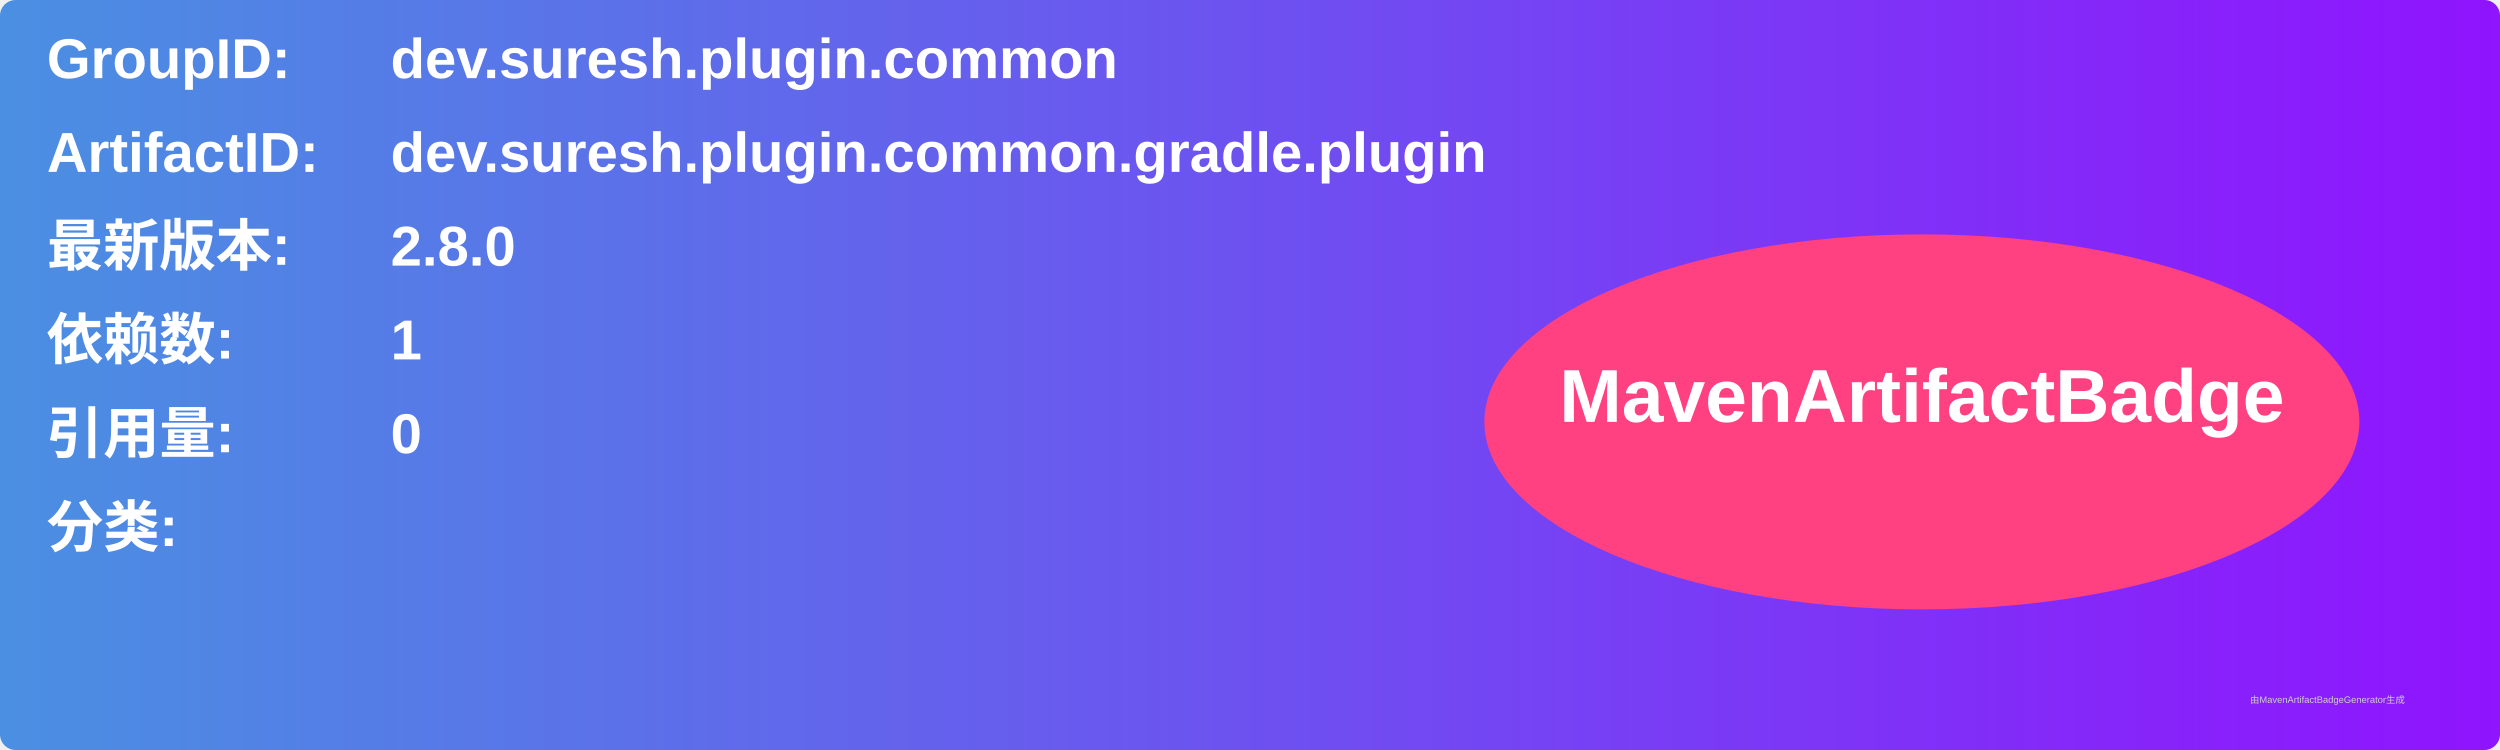
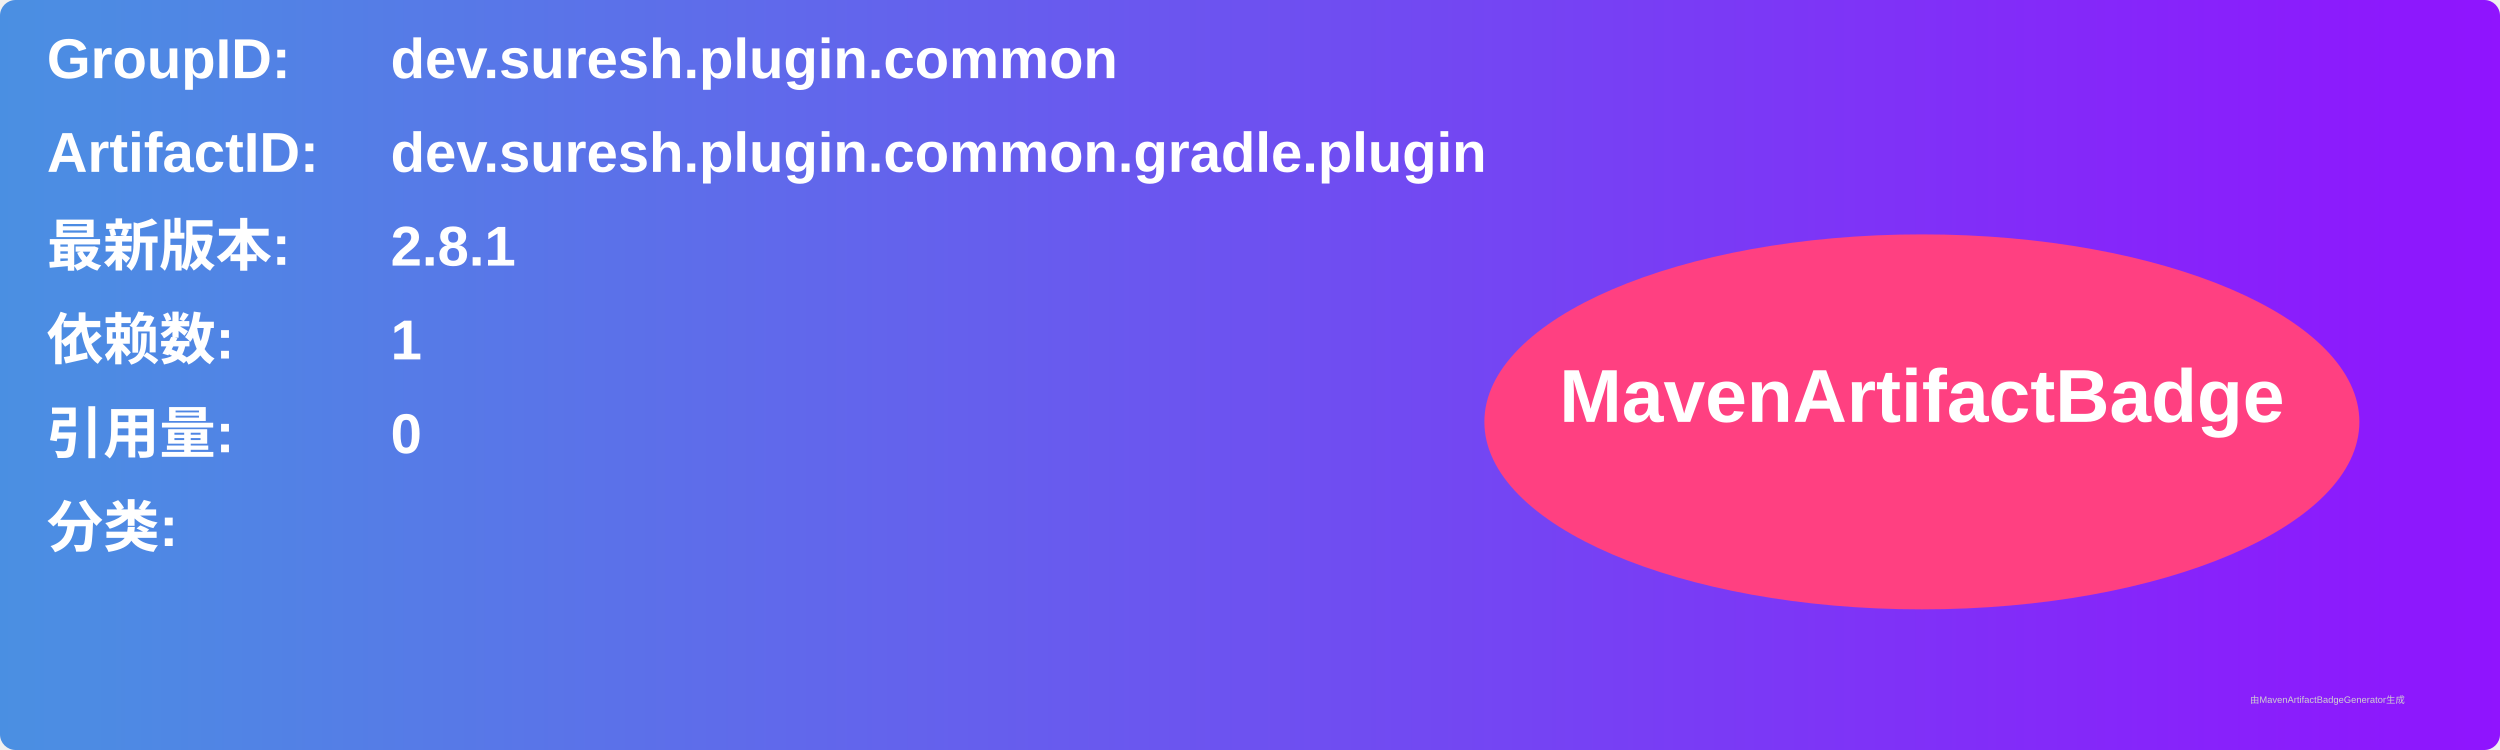
<svg xmlns="http://www.w3.org/2000/svg" width="800" height="240" viewBox="0 0 800 240">
  <linearGradient id="grad" x1="0%" y1="0%" x2="100%" y2="0%">
    <stop offset="0%" stop-color="#4a90e2" />
    <stop offset="100%" stop-color="#9013fe" />
  </linearGradient>
  <rect width="100%" height="100%" rx="5" ry="5" fill="url(#grad)" />
  <g transform="translate(15, 15)">
    <text x="0" y="10" font-family="Arial" font-size="18" fill="white" font-weight="bold" width="260">GroupID:</text>
    <text x="110" y="10" font-family="Arial" font-size="18" fill="white" font-weight="bold" width="460">dev.suresh.plugin.common</text>
    <text x="0" y="40" font-family="Arial" font-size="18" fill="white" font-weight="bold" width="260">ArtifactID:</text>
    <text x="110" y="40" font-family="Arial" font-size="18" fill="white" font-weight="bold" width="460">dev.suresh.plugin.common.gradle.plugin</text>
    <text x="0" y="70" font-family="Arial" font-size="18" fill="white" font-weight="bold">最新版本:</text>
    <text x="110" y="70" font-family="Arial" font-size="18" fill="white" font-weight="bold">
-       <tspan font-weight="bold">2.8.0</tspan>
+       <tspan font-weight="bold">2.8.1</tspan>
    </text>
    <text x="0" y="100" font-family="Arial" font-size="18" fill="white" font-weight="bold">依赖数: </text>
    <text x="110" y="100" font-family="Arial" font-size="18" fill="white">
      <tspan font-weight="bold">1</tspan>
    </text>
    <text x="0" y="130" font-family="Arial" font-size="18" fill="white" font-weight="bold">引用量: </text>
    <text x="110" y="130" font-family="Arial" font-size="18" fill="white">
      <tspan font-weight="bold">0</tspan>
    </text>
    <text x="0" y="160" font-family="Arial" font-size="18" fill="white" font-weight="bold">分类:</text>
    <text x="10" y="190" font-family="Arial" font-size="10" fill="white">
      <tspan font-weight="bold" />
    </text>
    <ellipse cx="600" cy="120" rx="140" ry="60" fill="#ff4081" />
    <text x="600" y="120" text-anchor="middle" font-family="Arial" font-size="24" fill="white" font-weight="bold">MavenArtifactBadge</text>
  </g>
  <text x="720" y="225" font-family="Arial" font-size="3" fill="#d0d0d0">由MavenArtifactBadgeGenerator生成</text>
</svg>
